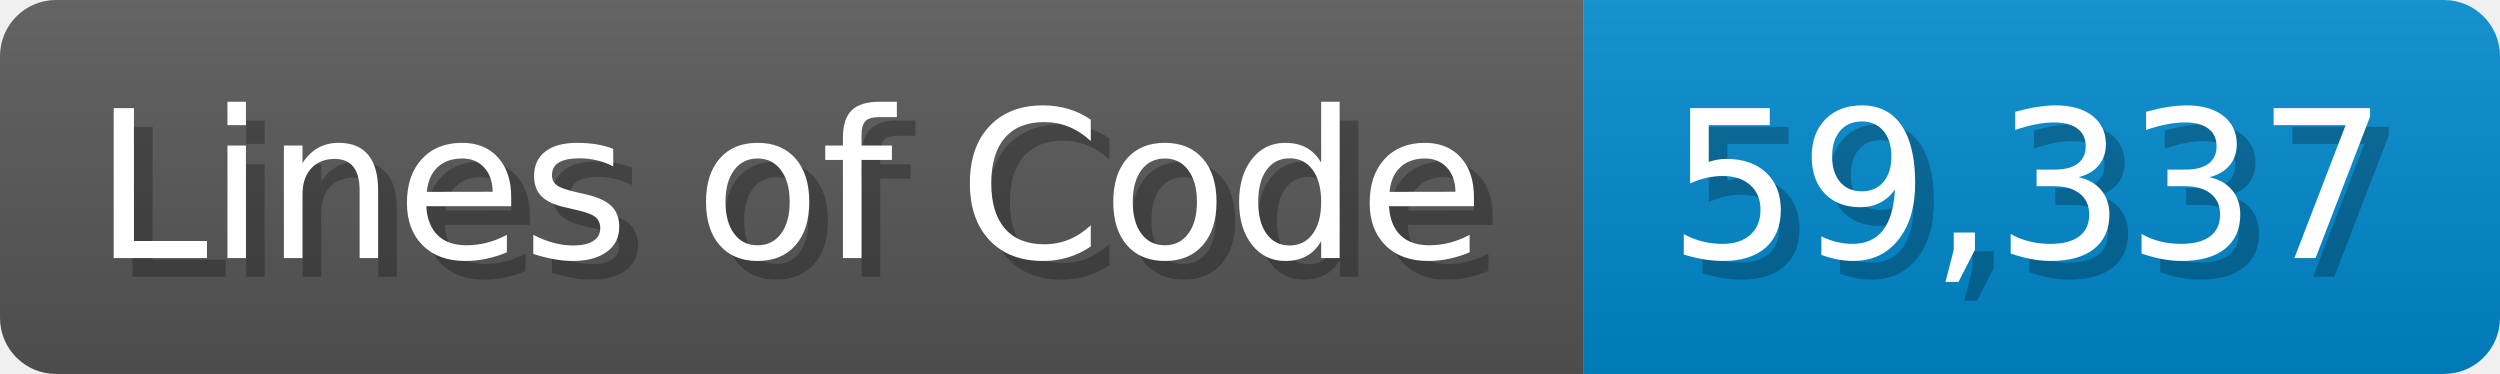
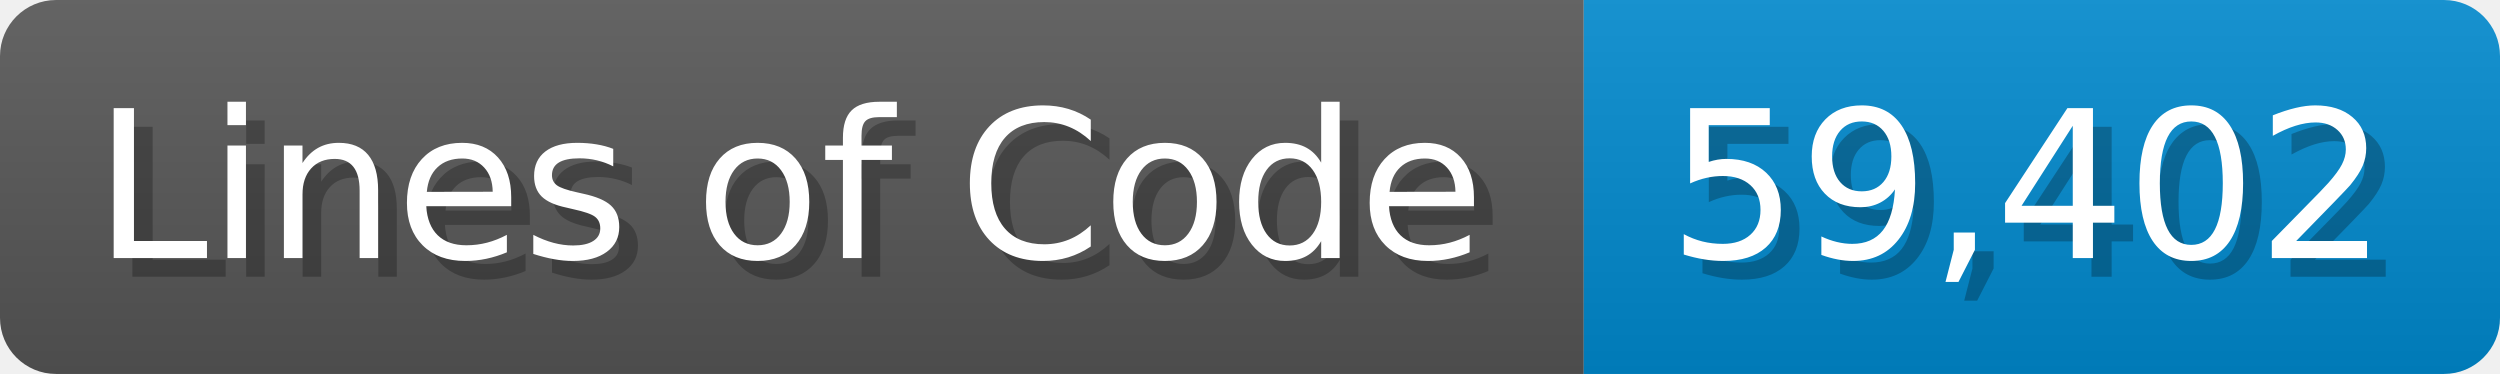
<svg xmlns="http://www.w3.org/2000/svg" width="133.7" height="20" viewBox="0 0 1337 200">
  <linearGradient id="a" x2="0" y2="100%">
    <stop offset="0" stop-opacity=".1" stop-color="#EEE" />
    <stop offset="1" stop-opacity=".1" />
  </linearGradient>
  <mask id="m">
    <rect width="1337" height="200" rx="30" fill="#FFF" />
  </mask>
  <g mask="url(#m)">
    <rect width="847" height="200" fill="#555" />
    <rect width="490" height="200" fill="#08C" x="847" />
    <rect width="1337" height="200" fill="url(#a)" />
  </g>
  <g fill="#fff" text-anchor="start" font-family="Verdana,DejaVu Sans,sans-serif" font-size="110">
    <text x="60" y="148" textLength="747" fill="#000" opacity="0.25">Lines of Code</text>
    <text x="50" y="138" textLength="747">Lines of Code</text>
-     <text x="902" y="148" textLength="390" fill="#000" opacity="0.25">59,337</text>
-     <text x="892" y="138" textLength="390">59,337</text>
+     <text x="902" y="148" textLength="390" fill="#000" opacity="0.25">59,402</text>
+     <text x="892" y="138" textLength="390">59,402</text>
  </g>
</svg>
